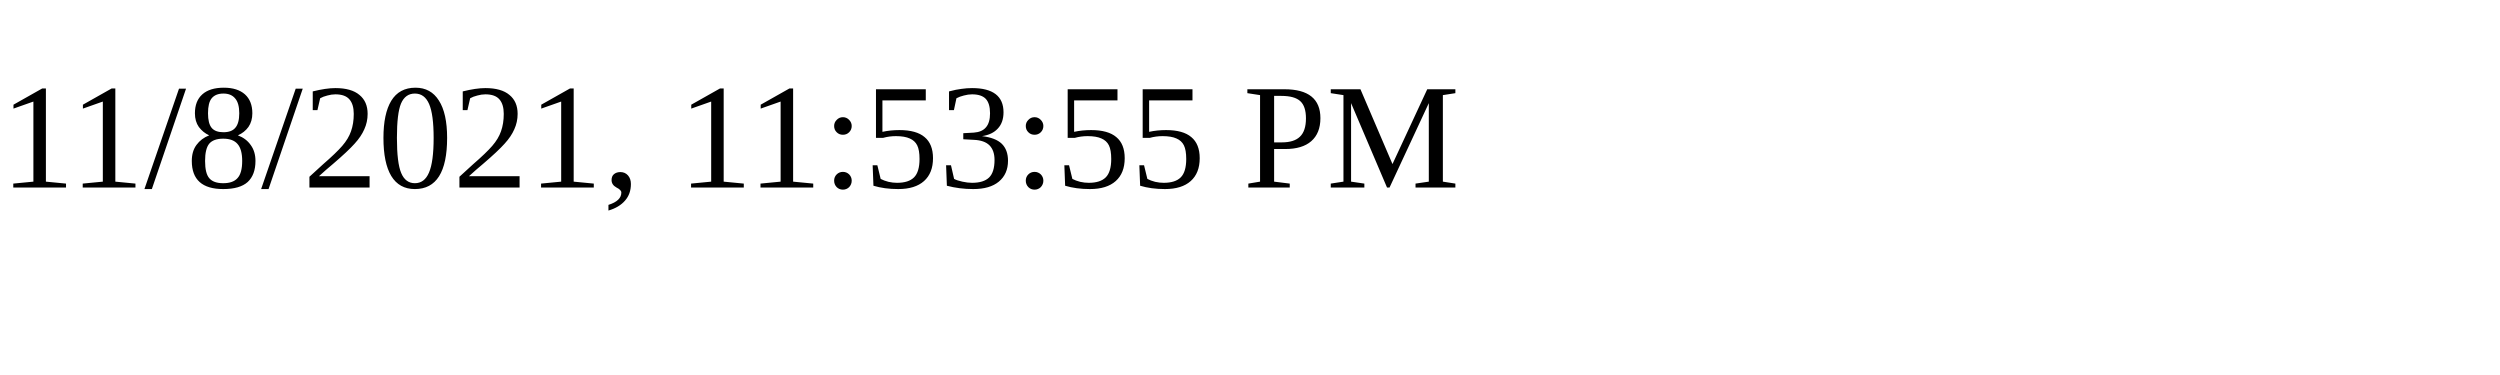
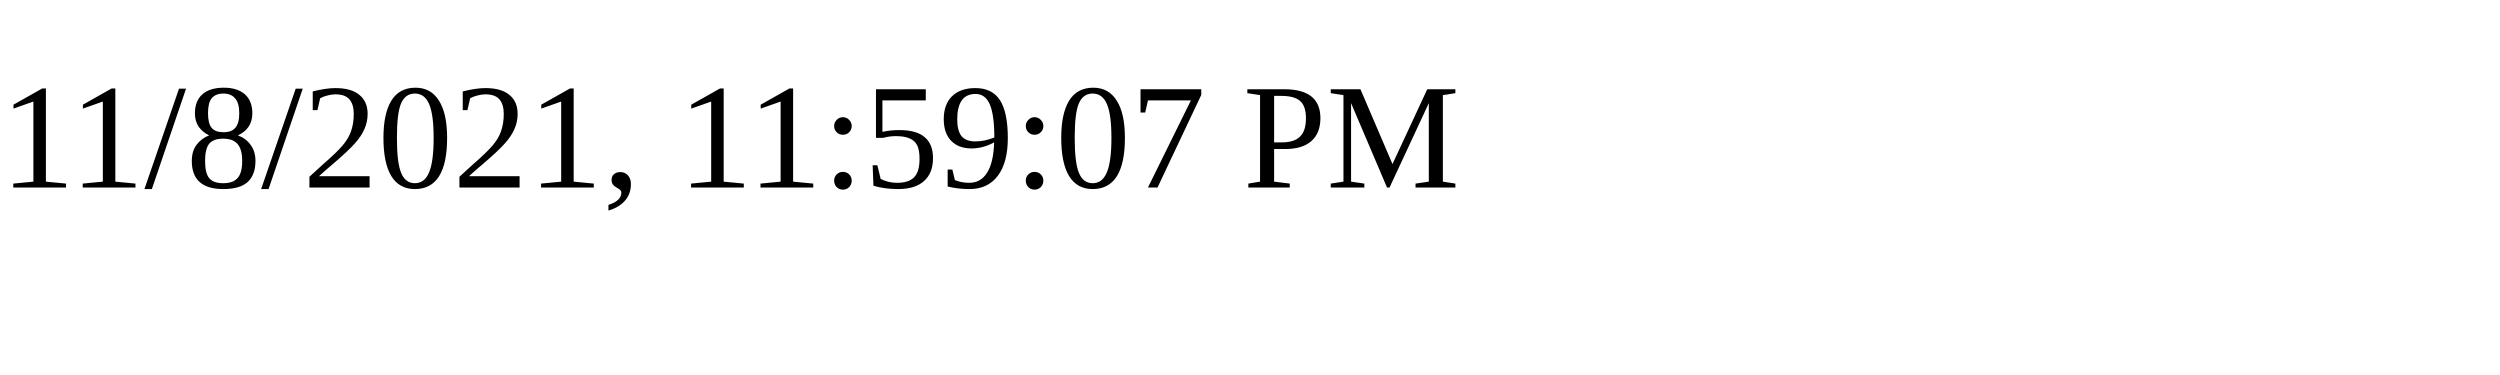
<svg xmlns="http://www.w3.org/2000/svg" height="30" width="200">
-   <text x="0" y="15">11/8/2021, 11:53:55 PM</text>
+   <text x="0" y="15">11/8/2021, 11:59:07 PM</text>
</svg>
